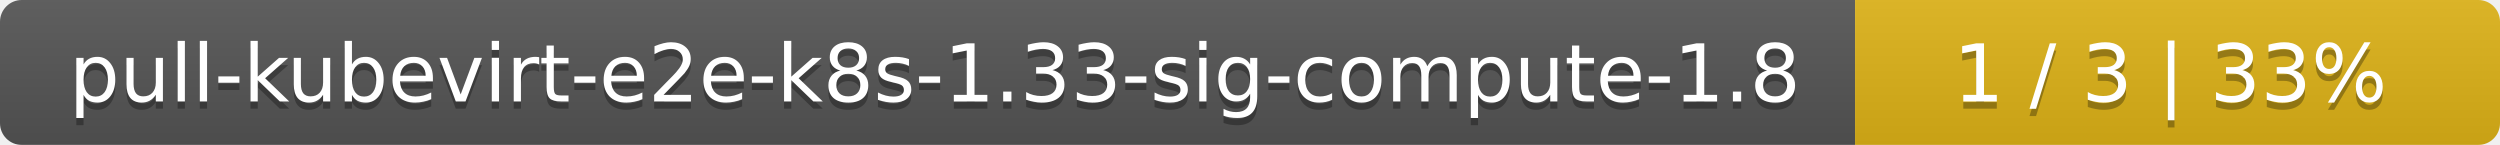
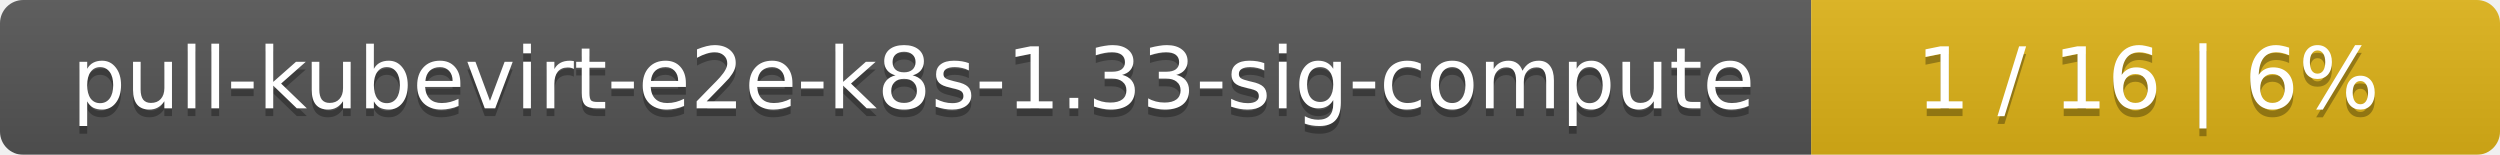
- <svg xmlns="http://www.w3.org/2000/svg" width="345" height="20">
+ <svg xmlns="http://www.w3.org/2000/svg" width="323" height="20">
  <linearGradient id="smooth" x2="0" y2="100%">
    <stop offset="0" stop-color="#bbb" stop-opacity=".1" />
    <stop offset="1" stop-opacity=".1" />
  </linearGradient>
  <mask id="round">
-     <rect width="345" height="20" rx="3" fill="#fff" />
+     <rect width="323" height="20" rx="3" fill="#fff" />
  </mask>
  <g mask="url(#round)">
-     <rect width="256" height="20" fill="#555" />
-     <rect x="256" width="89" height="20" fill="#dfb317" />
-     <rect width="345" height="20" fill="url(#smooth)" />
+     <rect width="234" height="20" fill="#555" />
+     <rect x="234" width="89" height="20" fill="#dfb317" />
+     <rect width="323" height="20" fill="url(#smooth)" />
  </g>
  <g fill="#fff" text-anchor="middle" font-family="DejaVu Sans,Verdana,Geneva,sans-serif" font-size="11">
-     <text x="129" y="15" fill="#010101" fill-opacity=".3">pull-kubevirt-e2e-k8s-1.33-sig-compute-1.8</text>
-     <text x="129" y="14">pull-kubevirt-e2e-k8s-1.33-sig-compute-1.8</text>
-     <text x="299.5" y="15" fill="#010101" fill-opacity=".3">1 / 3    |    33%</text>
-     <text x="299.5" y="14">1 / 3    |    33%</text>
+     <text x="118" y="15" fill="#010101" fill-opacity=".3">pull-kubevirt-e2e-k8s-1.33-sig-compute</text>
+     <text x="118" y="14">pull-kubevirt-e2e-k8s-1.33-sig-compute</text>
+     <text x="277.5" y="15" fill="#010101" fill-opacity=".3">1 / 16    |    6%</text>
+     <text x="277.5" y="14">1 / 16    |    6%</text>
  </g>
</svg>
